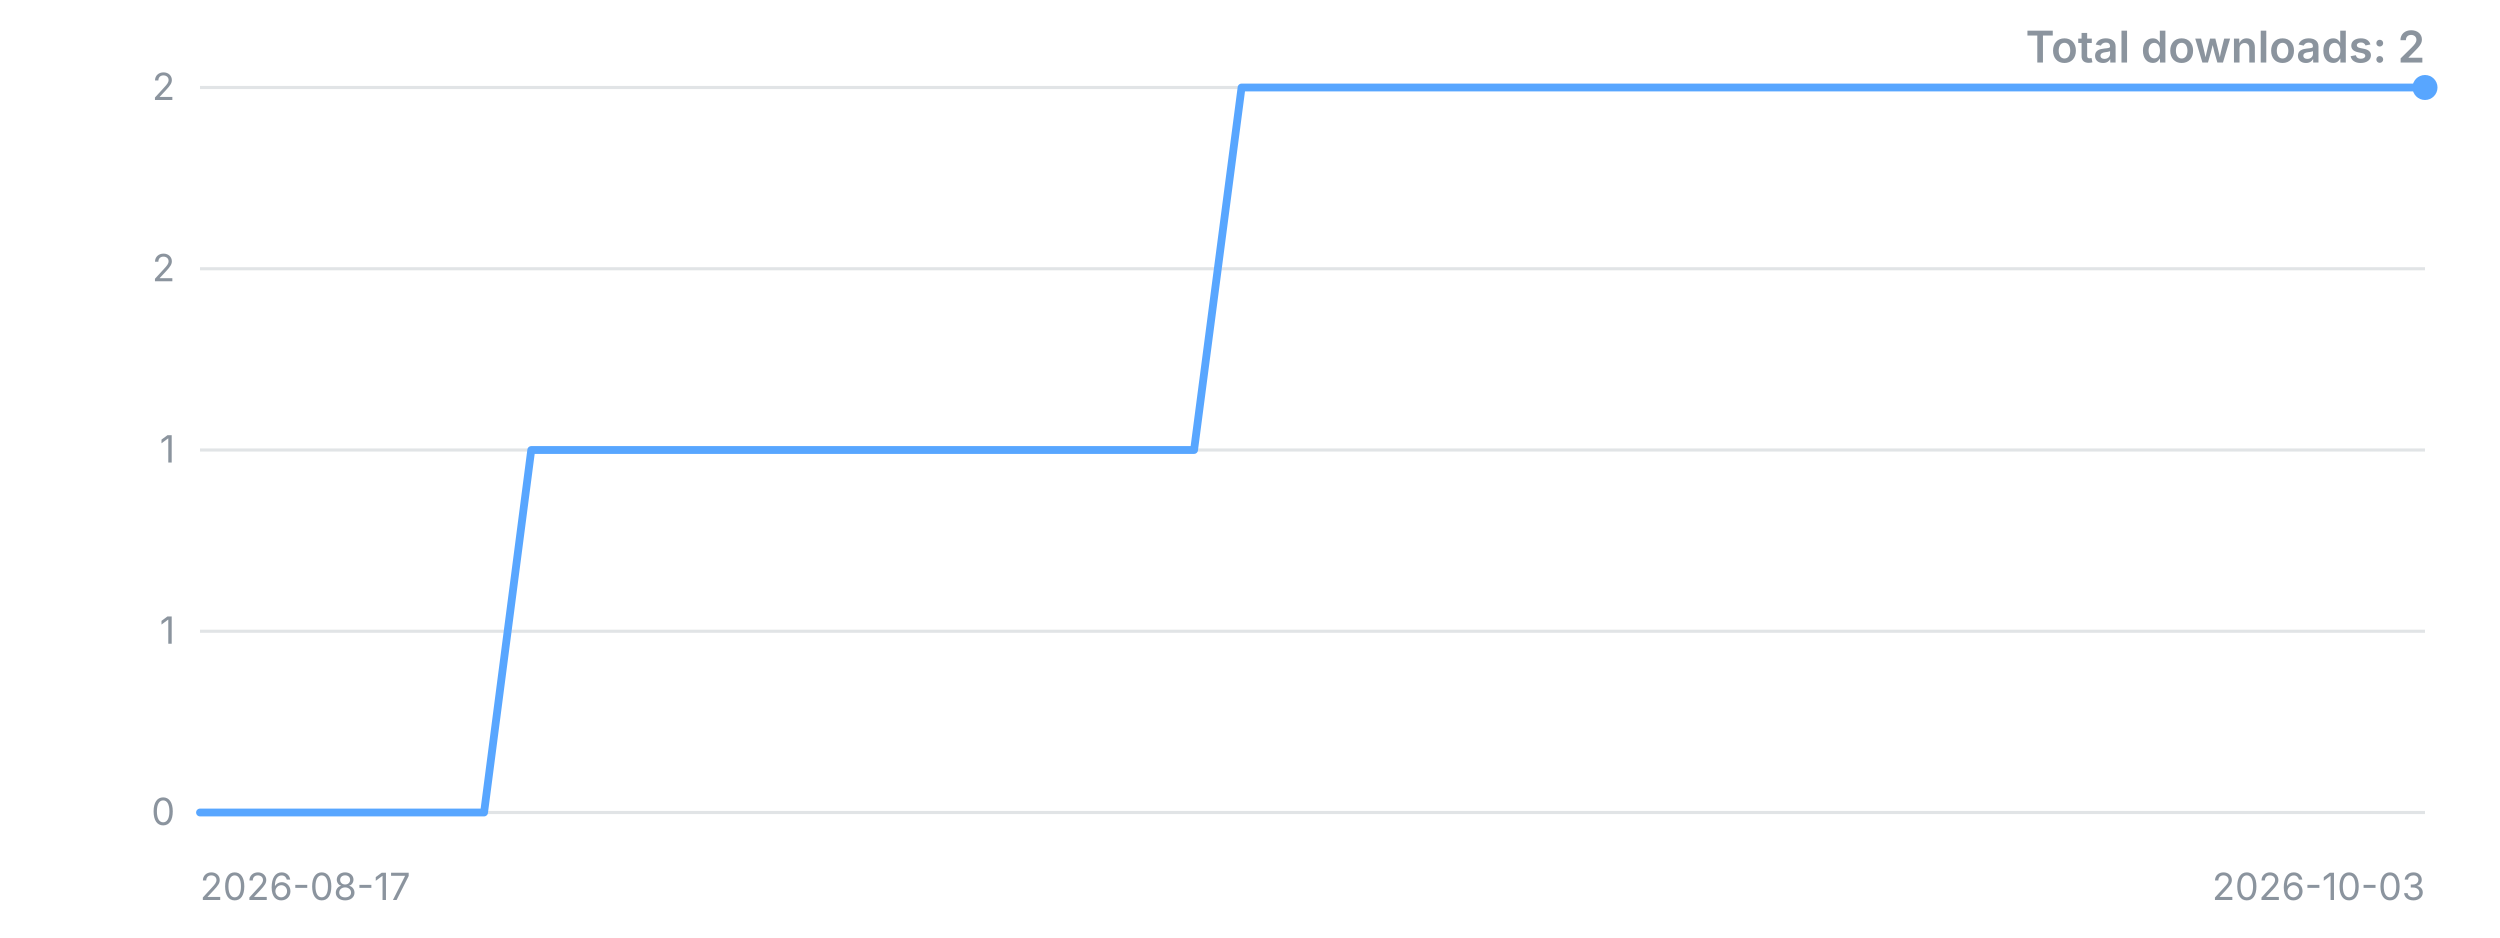
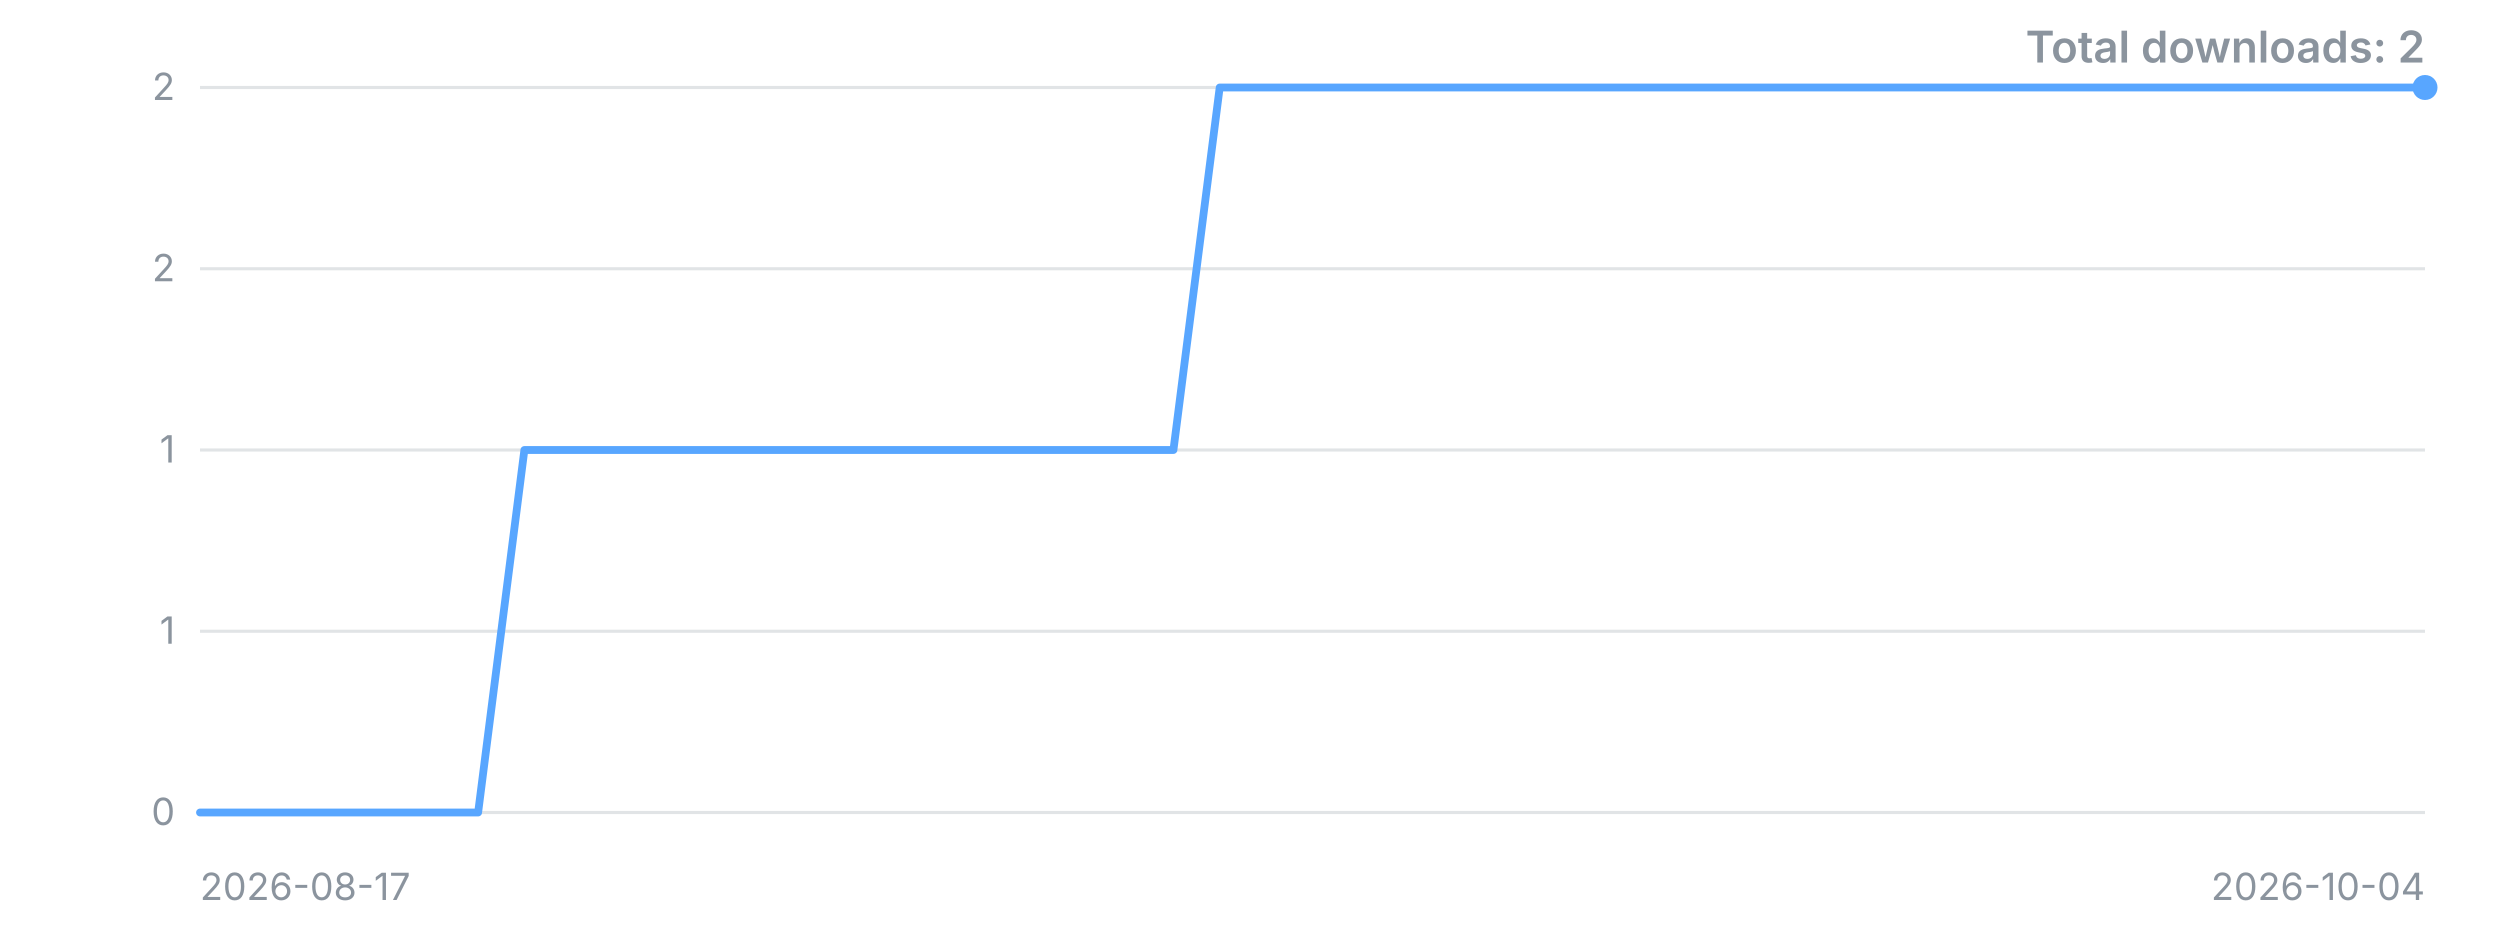
<svg xmlns="http://www.w3.org/2000/svg" width="800" height="300" viewBox="0 0 800 300" role="img" aria-label="Downloads over time">
  <style>.t{font:12px -apple-system,'Segoe UI',sans-serif;fill:#8b949e}.title{font:600 14px -apple-system,'Segoe UI',sans-serif;fill:#8b949e}</style>
  <line x1="64" y1="260.0" x2="776" y2="260.0" stroke="#8b949e" stroke-opacity="0.25" />
  <text x="56" y="260.0" dy="4" text-anchor="end" class="t">0</text>
  <line x1="64" y1="202.0" x2="776" y2="202.0" stroke="#8b949e" stroke-opacity="0.25" />
  <text x="56" y="202.0" dy="4" text-anchor="end" class="t">1</text>
  <line x1="64" y1="144.0" x2="776" y2="144.0" stroke="#8b949e" stroke-opacity="0.25" />
  <text x="56" y="144.0" dy="4" text-anchor="end" class="t">1</text>
  <line x1="64" y1="86.0" x2="776" y2="86.0" stroke="#8b949e" stroke-opacity="0.25" />
  <text x="56" y="86.0" dy="4" text-anchor="end" class="t">2</text>
  <line x1="64" y1="28.0" x2="776" y2="28.0" stroke="#8b949e" stroke-opacity="0.25" />
  <text x="56" y="28.0" dy="4" text-anchor="end" class="t">2</text>
-   <polyline points="64.0,260.0 79.1,260.0 94.3,260.0 109.4,260.0 124.6,260.0 139.7,260.0 154.9,260.0 170.0,144.0 185.2,144.0 200.3,144.0 215.5,144.0 230.6,144.0 245.8,144.0 260.9,144.0 276.1,144.0 291.2,144.0 306.4,144.0 321.5,144.0 336.7,144.0 351.8,144.0 367.0,144.0 382.1,144.0 397.3,28.0 412.4,28.0 427.6,28.0 442.7,28.0 457.9,28.0 473.0,28.0 488.2,28.0 503.3,28.0 518.5,28.0 533.6,28.0 548.8,28.0 563.9,28.0 579.1,28.0 594.2,28.0 609.4,28.0 624.5,28.0 639.7,28.0 654.8,28.0 670.0,28.0 685.1,28.0 700.3,28.0 715.4,28.0 730.6,28.0 745.7,28.0 760.9,28.0 776.0,28.0" fill="none" stroke="#58a6ff" stroke-width="2.5" stroke-linejoin="round" stroke-linecap="round" />
+   <polyline points="64.0,260.0 78.8,260.0 93.7,260.0 108.5,260.0 123.3,260.0 138.2,260.0 153.0,260.0 167.8,144.0 182.7,144.0 197.5,144.0 212.3,144.0 227.2,144.0 242.0,144.0 256.8,144.0 271.7,144.0 286.5,144.0 301.3,144.0 316.2,144.0 331.0,144.0 345.8,144.0 360.7,144.0 375.5,144.0 390.3,28.0 405.2,28.0 420.0,28.0 434.8,28.0 449.7,28.0 464.5,28.0 479.3,28.0 494.2,28.0 509.0,28.0 523.8,28.0 538.7,28.0 553.5,28.0 568.3,28.0 583.2,28.0 598.0,28.0 612.8,28.0 627.7,28.0 642.5,28.0 657.3,28.0 672.2,28.0 687.0,28.0 701.8,28.0 716.7,28.0 731.5,28.0 746.3,28.0 761.2,28.0 776.0,28.0" fill="none" stroke="#58a6ff" stroke-width="2.5" stroke-linejoin="round" stroke-linecap="round" />
  <circle cx="776.0" cy="28.0" r="4" fill="#58a6ff" />
  <text x="64" y="288" class="t">2026-08-17</text>
-   <text x="776" y="288" text-anchor="end" class="t">2026-10-03</text>
+   <text x="776" y="288" text-anchor="end" class="t">2026-10-04</text>
  <text x="776" y="20" text-anchor="end" class="title">Total downloads: 2</text>
</svg>
